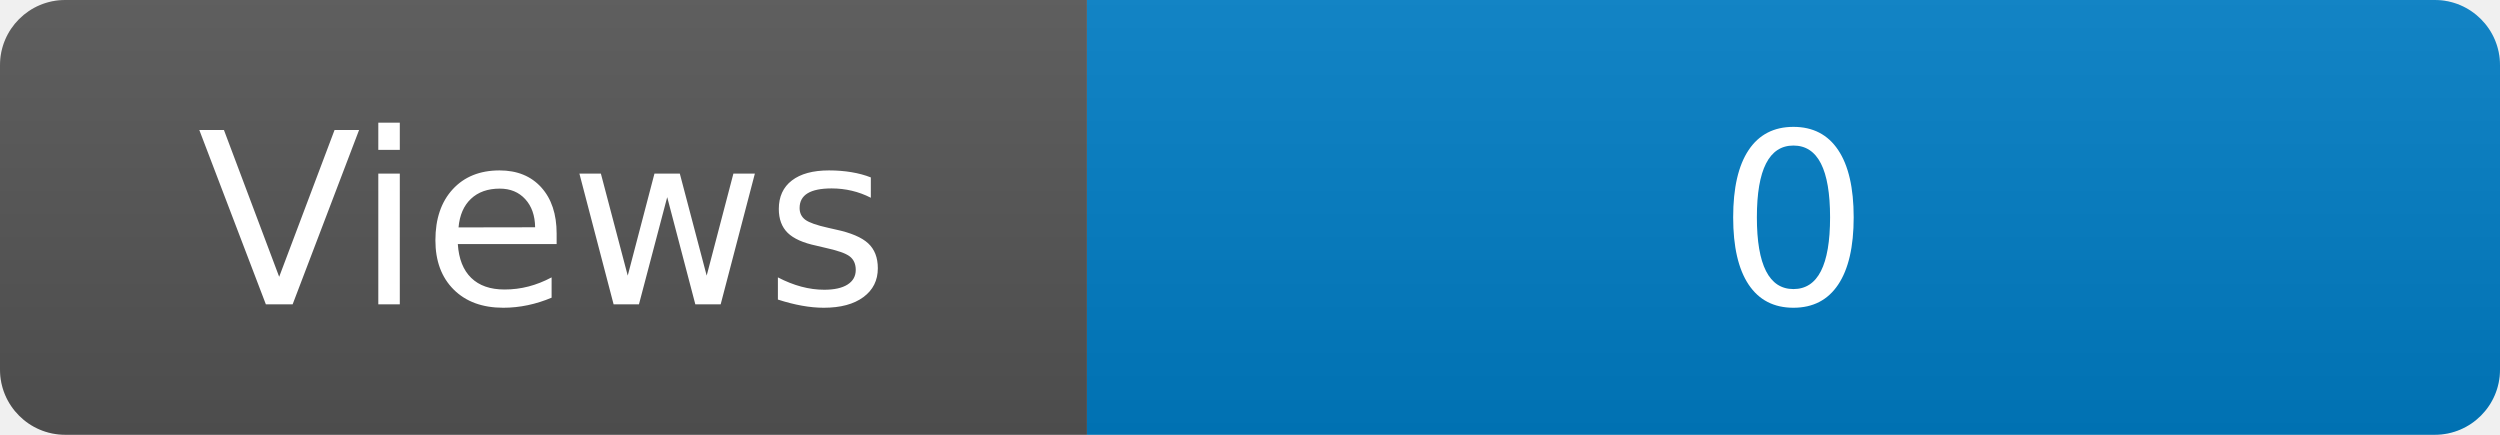
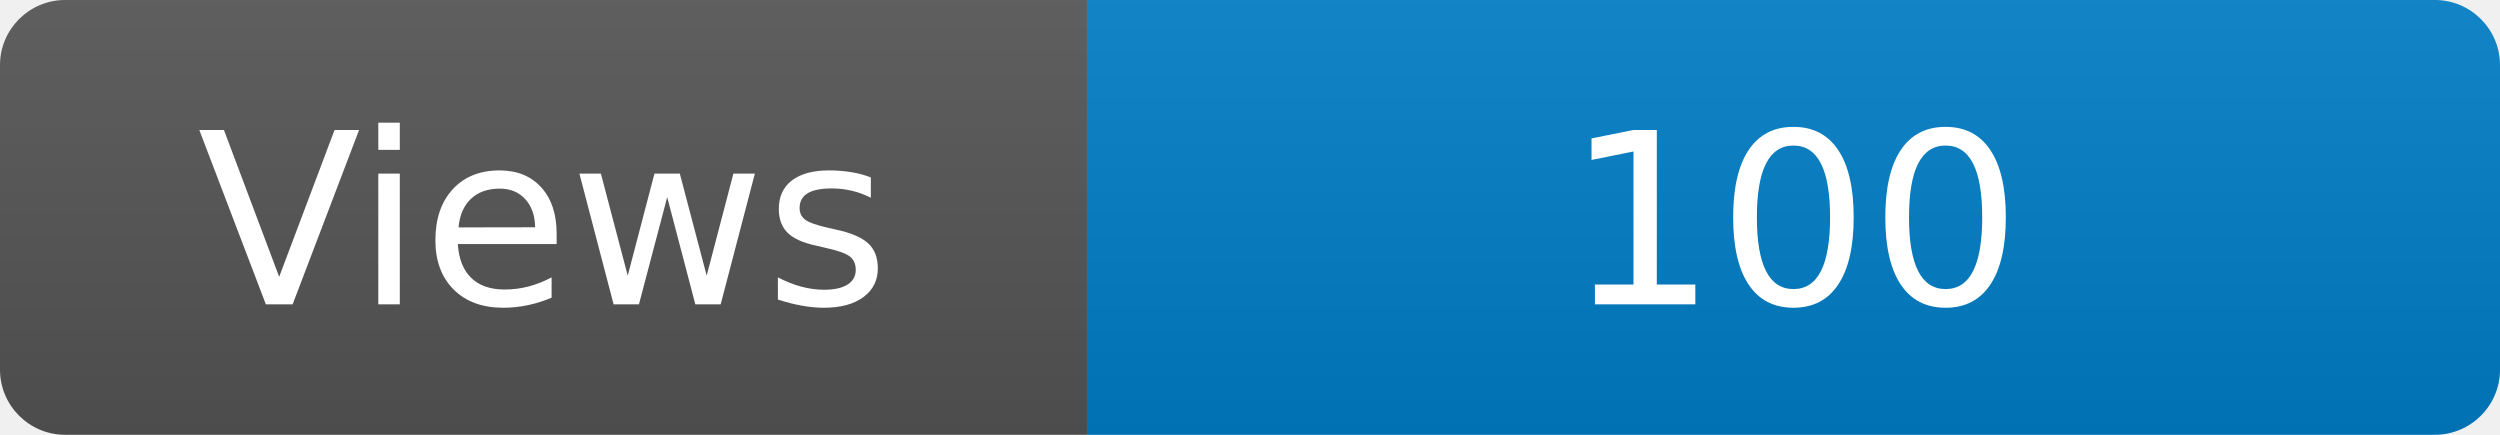
<svg xmlns="http://www.w3.org/2000/svg" width="115" height="20" role="img" aria-label="Maintained?: yes">
  <linearGradient id="s" x2="0" y2="100%">
    <stop offset="0" stop-color="#bbb" stop-opacity=".1" />
    <stop offset="1" stop-opacity=".1" />
  </linearGradient>
  <clipPath id="r">
    <rect width="115" height="20" rx="3" fill="#fff" />
  </clipPath>
  <g clip-path="url(#r)">
    <rect width="50" height="20" fill="#555" />
    <rect x="50" width="160" height="20" fill="#007ec6" />
    <rect width="115" height="20" fill="url(#s)" />
  </g>
  <g fill="#fff" text-anchor="middle" font-family="Verdana,Geneva,DejaVu Sans,sans-serif" font-size="110">
    <text x="250" y="140" transform="scale(.1)" fill="#fff">Views</text>
-     <text x="825" y="140" transform="scale(.1)" fill="#fff">0</text>
+     <text x="825" y="140" transform="scale(.1)" fill="#fff">100</text>
  </g>
</svg>
